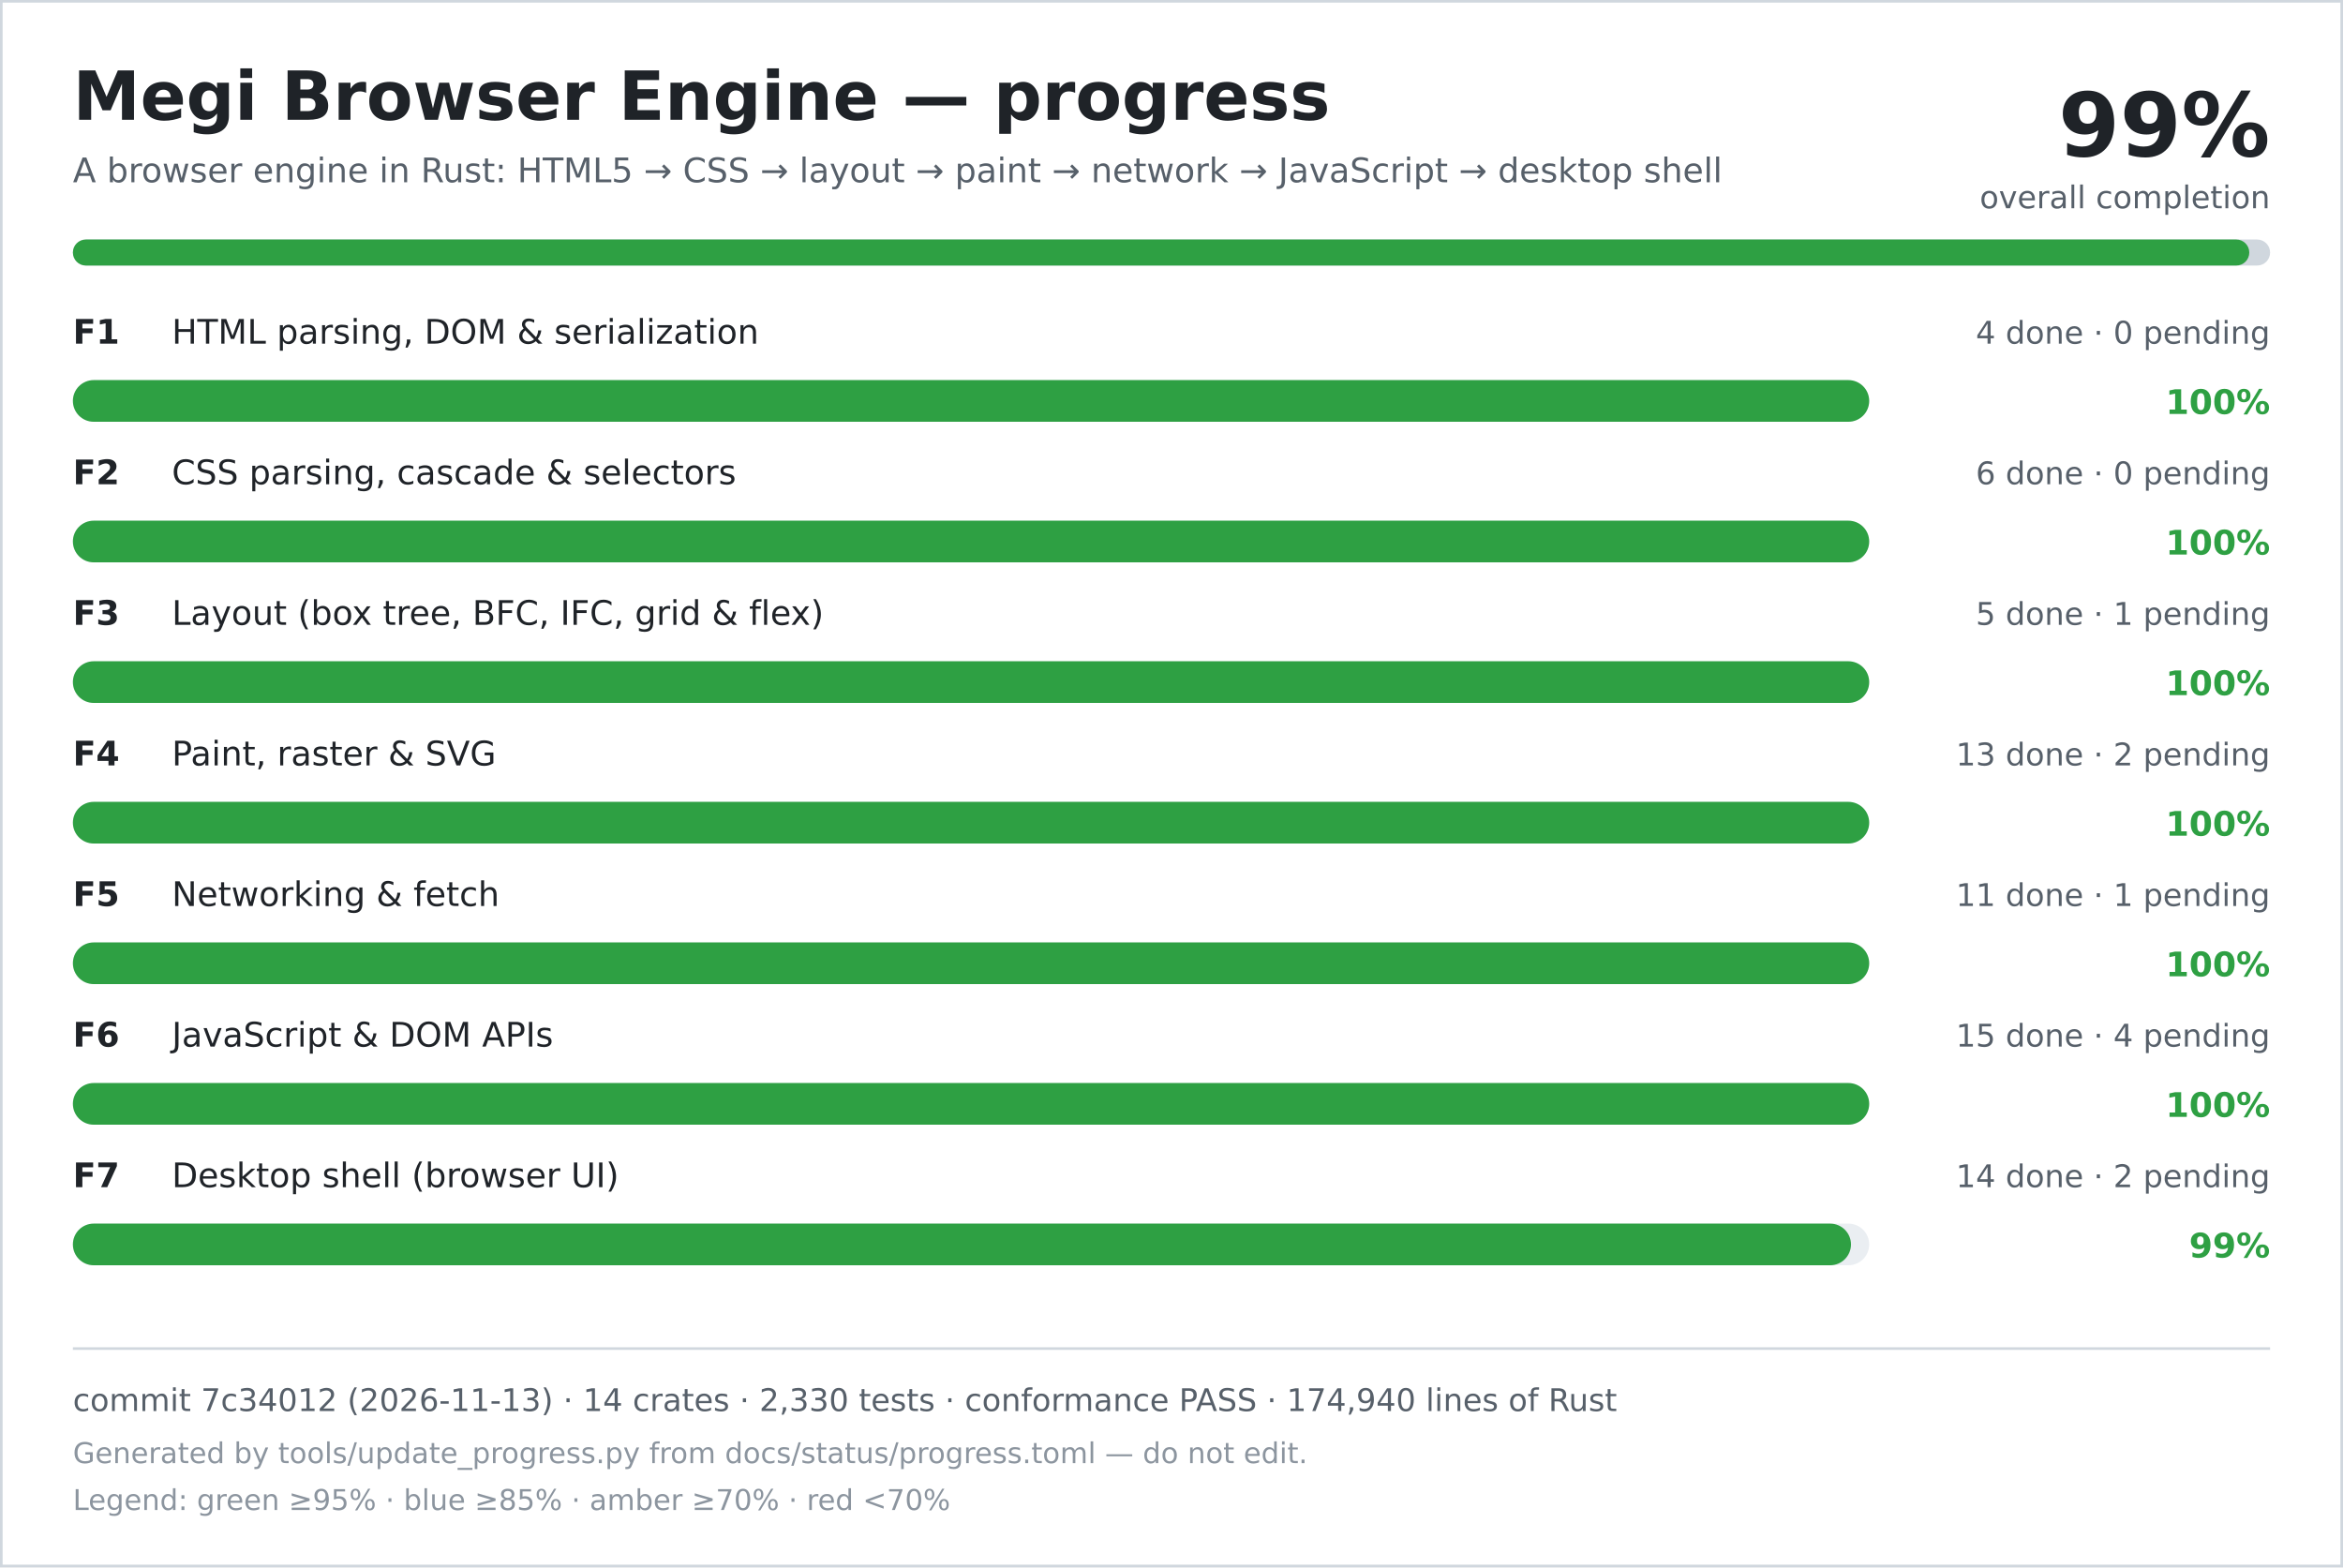
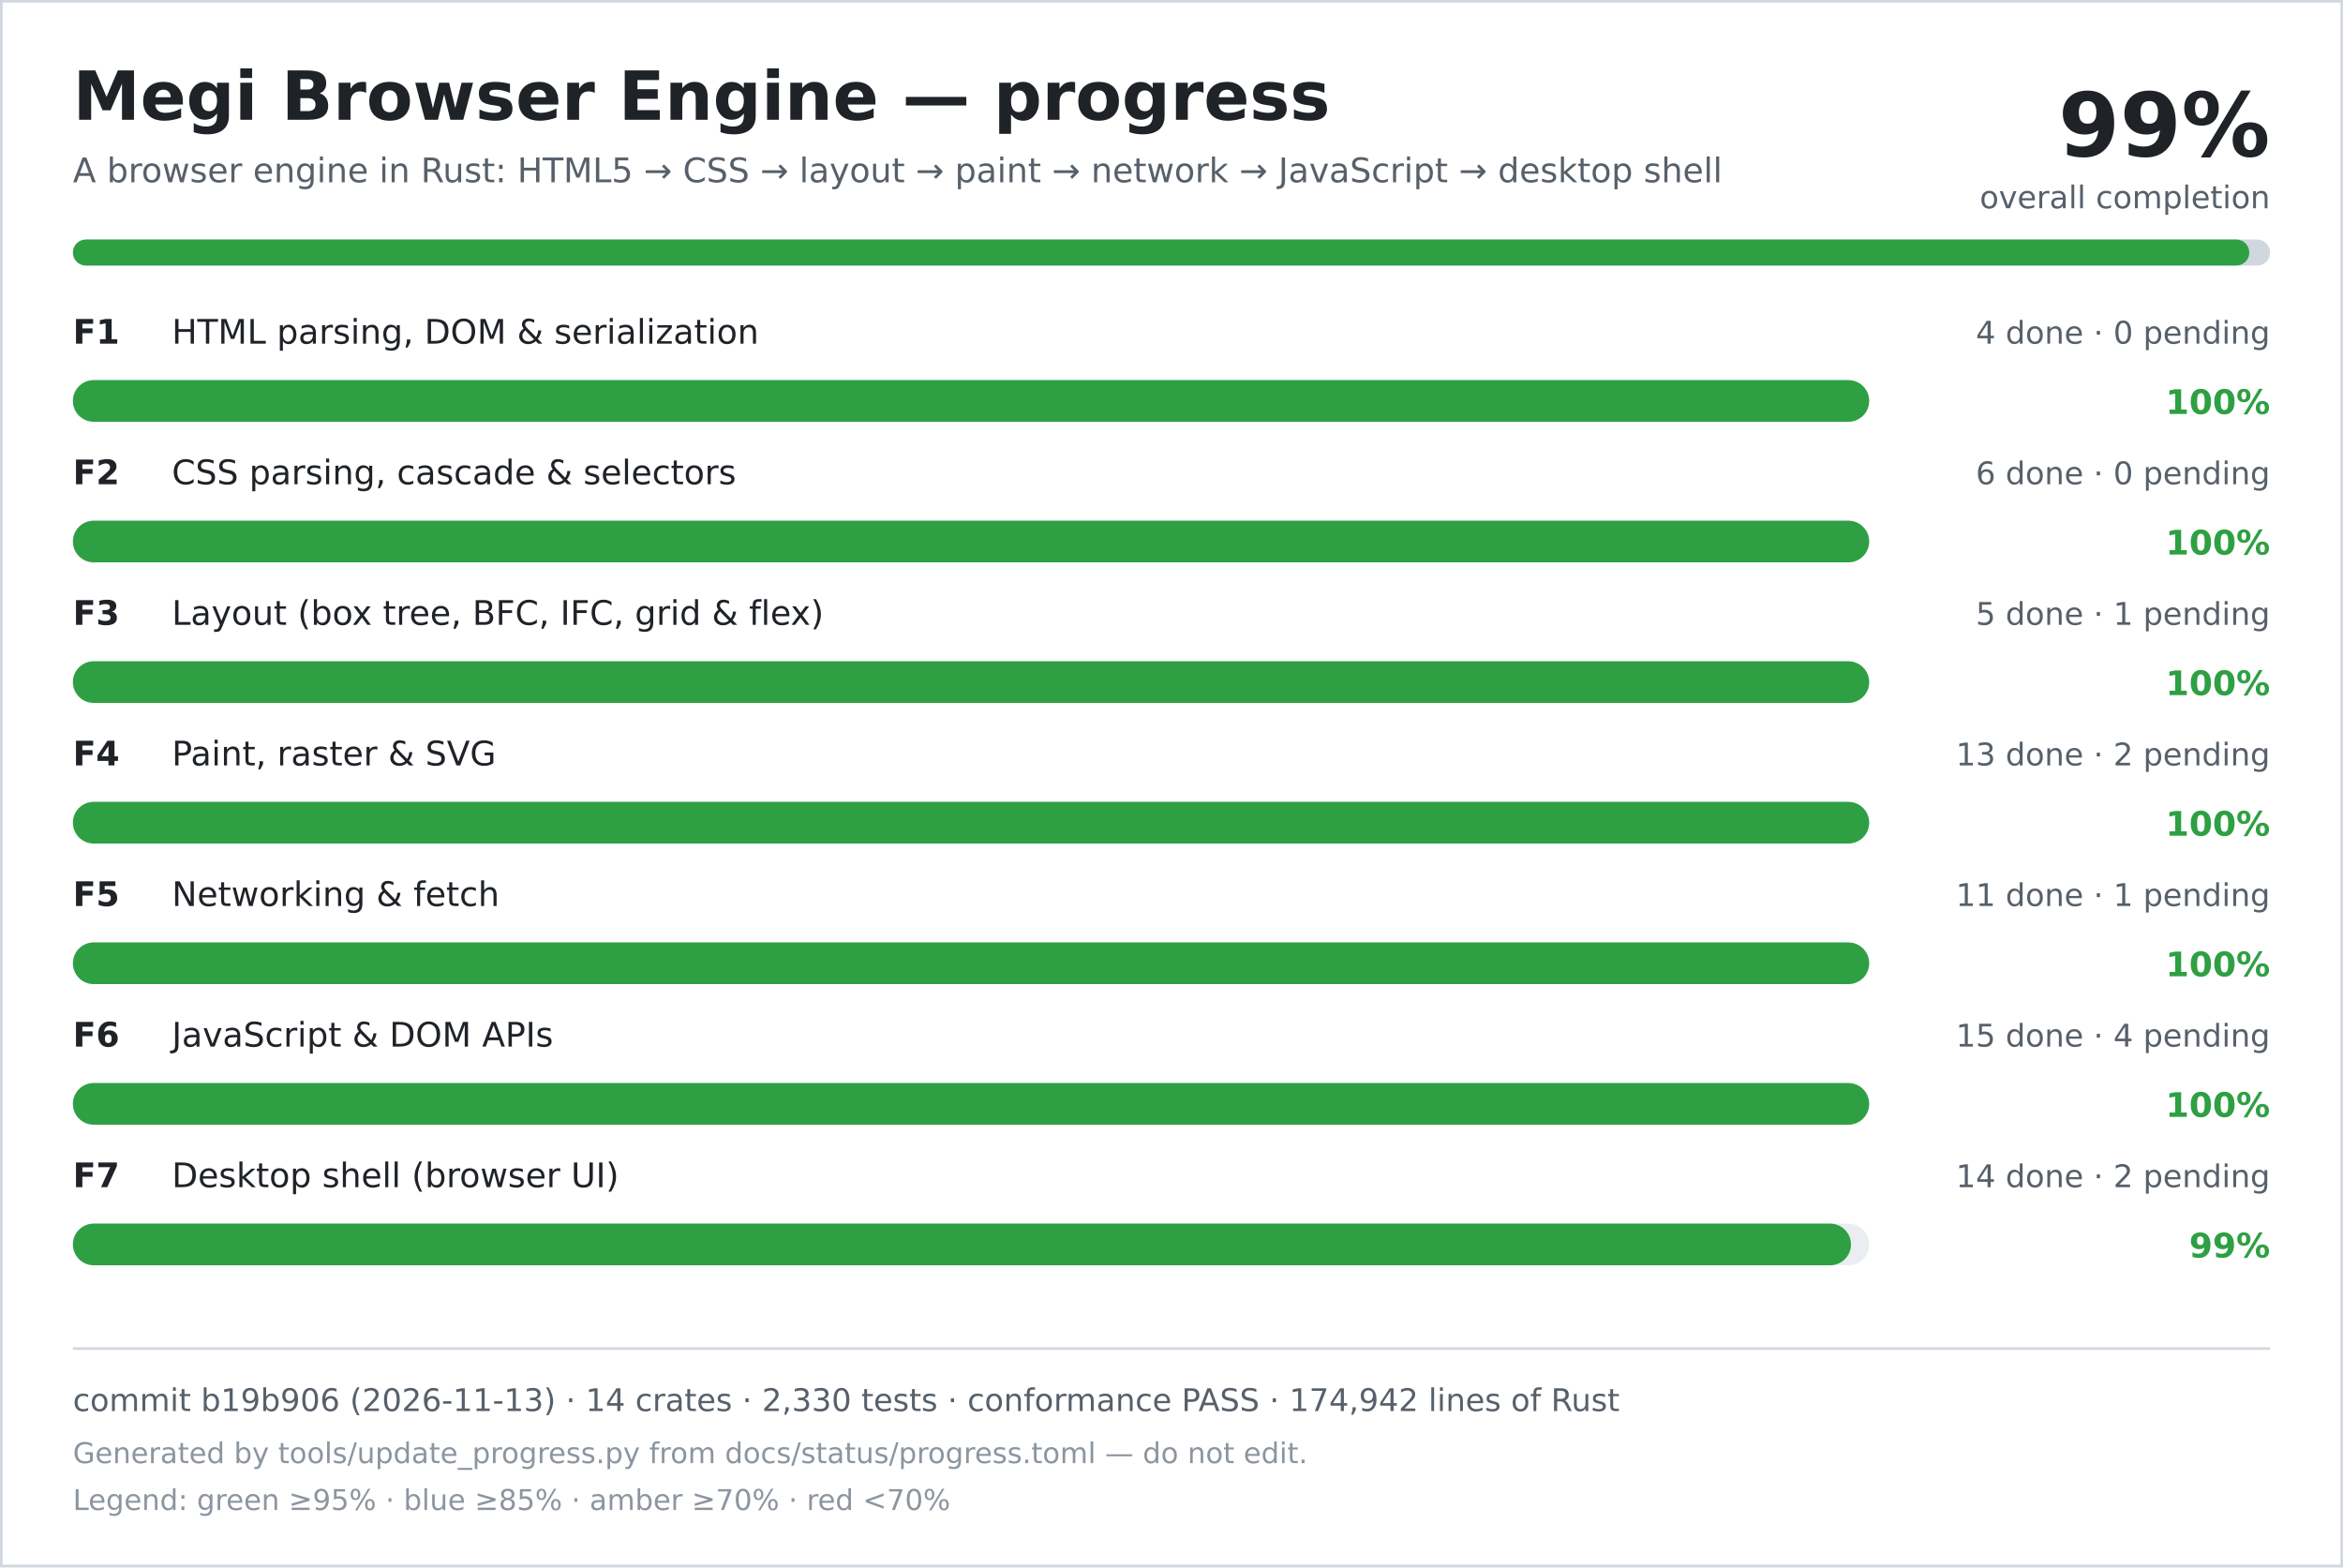
<svg xmlns="http://www.w3.org/2000/svg" width="900" height="602" viewBox="0 0 900 602" role="img" aria-labelledby="title desc">
  <rect width="900" height="602" fill="#ffffff" />
  <rect x="0.5" y="0.5" width="899" height="601" fill="none" stroke="#d0d7de" />
  <text x="28" y="46" font-family="DejaVu Sans, Verdana, sans-serif" font-size="26" font-weight="700" fill="#1f2328">Megi Browser Engine — progress</text>
  <text x="28" y="70" font-family="DejaVu Sans, Verdana, sans-serif" font-size="13" fill="#57606a">A browser engine in Rust: HTML5 → CSS → layout → paint → network → JavaScript → desktop shell</text>
  <text x="872" y="60" text-anchor="end" font-family="DejaVu Sans, Verdana, sans-serif" font-size="34" font-weight="700" fill="#1f2328">99%</text>
  <text x="872" y="80" text-anchor="end" font-family="DejaVu Sans, Verdana, sans-serif" font-size="12" fill="#57606a">overall completion</text>
  <rect x="28" y="92" width="844" height="10" rx="5" fill="#d0d7de" />
  <rect x="28" y="92" width="836" height="10" rx="5" fill="#2ea043" />
  <text x="28" y="132" font-family="DejaVu Sans, Verdana, sans-serif" font-size="13" font-weight="700" fill="#1f2328">F1</text>
  <text x="66" y="132" font-family="DejaVu Sans, Verdana, sans-serif" font-size="13" fill="#1f2328">HTML parsing, DOM &amp; serialization</text>
  <text x="872" y="132" text-anchor="end" font-family="DejaVu Sans, Verdana, sans-serif" font-size="12" fill="#57606a">4 done · 0 pending</text>
  <rect x="28" y="146" width="690" height="16" rx="8" fill="#eaeef2" />
  <rect x="28" y="146" width="690" height="16" rx="8" fill="#2ea043" />
  <text x="872" y="159" text-anchor="end" font-family="DejaVu Sans, Verdana, sans-serif" font-size="13" font-weight="700" fill="#2ea043">100%</text>
  <text x="28" y="186" font-family="DejaVu Sans, Verdana, sans-serif" font-size="13" font-weight="700" fill="#1f2328">F2</text>
  <text x="66" y="186" font-family="DejaVu Sans, Verdana, sans-serif" font-size="13" fill="#1f2328">CSS parsing, cascade &amp; selectors</text>
  <text x="872" y="186" text-anchor="end" font-family="DejaVu Sans, Verdana, sans-serif" font-size="12" fill="#57606a">6 done · 0 pending</text>
  <rect x="28" y="200" width="690" height="16" rx="8" fill="#eaeef2" />
  <rect x="28" y="200" width="690" height="16" rx="8" fill="#2ea043" />
  <text x="872" y="213" text-anchor="end" font-family="DejaVu Sans, Verdana, sans-serif" font-size="13" font-weight="700" fill="#2ea043">100%</text>
  <text x="28" y="240" font-family="DejaVu Sans, Verdana, sans-serif" font-size="13" font-weight="700" fill="#1f2328">F3</text>
  <text x="66" y="240" font-family="DejaVu Sans, Verdana, sans-serif" font-size="13" fill="#1f2328">Layout (box tree, BFC, IFC, grid &amp; flex)</text>
  <text x="872" y="240" text-anchor="end" font-family="DejaVu Sans, Verdana, sans-serif" font-size="12" fill="#57606a">5 done · 1 pending</text>
  <rect x="28" y="254" width="690" height="16" rx="8" fill="#eaeef2" />
  <rect x="28" y="254" width="690" height="16" rx="8" fill="#2ea043" />
  <text x="872" y="267" text-anchor="end" font-family="DejaVu Sans, Verdana, sans-serif" font-size="13" font-weight="700" fill="#2ea043">100%</text>
  <text x="28" y="294" font-family="DejaVu Sans, Verdana, sans-serif" font-size="13" font-weight="700" fill="#1f2328">F4</text>
  <text x="66" y="294" font-family="DejaVu Sans, Verdana, sans-serif" font-size="13" fill="#1f2328">Paint, raster &amp; SVG</text>
  <text x="872" y="294" text-anchor="end" font-family="DejaVu Sans, Verdana, sans-serif" font-size="12" fill="#57606a">13 done · 2 pending</text>
  <rect x="28" y="308" width="690" height="16" rx="8" fill="#eaeef2" />
  <rect x="28" y="308" width="690" height="16" rx="8" fill="#2ea043" />
  <text x="872" y="321" text-anchor="end" font-family="DejaVu Sans, Verdana, sans-serif" font-size="13" font-weight="700" fill="#2ea043">100%</text>
  <text x="28" y="348" font-family="DejaVu Sans, Verdana, sans-serif" font-size="13" font-weight="700" fill="#1f2328">F5</text>
  <text x="66" y="348" font-family="DejaVu Sans, Verdana, sans-serif" font-size="13" fill="#1f2328">Networking &amp; fetch</text>
  <text x="872" y="348" text-anchor="end" font-family="DejaVu Sans, Verdana, sans-serif" font-size="12" fill="#57606a">11 done · 1 pending</text>
  <rect x="28" y="362" width="690" height="16" rx="8" fill="#eaeef2" />
  <rect x="28" y="362" width="690" height="16" rx="8" fill="#2ea043" />
  <text x="872" y="375" text-anchor="end" font-family="DejaVu Sans, Verdana, sans-serif" font-size="13" font-weight="700" fill="#2ea043">100%</text>
  <text x="28" y="402" font-family="DejaVu Sans, Verdana, sans-serif" font-size="13" font-weight="700" fill="#1f2328">F6</text>
  <text x="66" y="402" font-family="DejaVu Sans, Verdana, sans-serif" font-size="13" fill="#1f2328">JavaScript &amp; DOM APIs</text>
  <text x="872" y="402" text-anchor="end" font-family="DejaVu Sans, Verdana, sans-serif" font-size="12" fill="#57606a">15 done · 4 pending</text>
  <rect x="28" y="416" width="690" height="16" rx="8" fill="#eaeef2" />
  <rect x="28" y="416" width="690" height="16" rx="8" fill="#2ea043" />
  <text x="872" y="429" text-anchor="end" font-family="DejaVu Sans, Verdana, sans-serif" font-size="13" font-weight="700" fill="#2ea043">100%</text>
  <text x="28" y="456" font-family="DejaVu Sans, Verdana, sans-serif" font-size="13" font-weight="700" fill="#1f2328">F7</text>
  <text x="66" y="456" font-family="DejaVu Sans, Verdana, sans-serif" font-size="13" fill="#1f2328">Desktop shell (browser UI)</text>
  <text x="872" y="456" text-anchor="end" font-family="DejaVu Sans, Verdana, sans-serif" font-size="12" fill="#57606a">14 done · 2 pending</text>
  <rect x="28" y="470" width="690" height="16" rx="8" fill="#eaeef2" />
  <rect x="28" y="470" width="683" height="16" rx="8" fill="#2ea043" />
  <text x="872" y="483" text-anchor="end" font-family="DejaVu Sans, Verdana, sans-serif" font-size="13" font-weight="700" fill="#2ea043">99%</text>
  <line x1="28" y1="518" x2="872" y2="518" stroke="#d0d7de" />
-   <text x="28" y="542" font-family="DejaVu Sans, Verdana, sans-serif" font-size="12" fill="#57606a">commit 7c34012 (2026-11-13) · 14 crates · 2,330 tests · conformance PASS · 174,940 lines of Rust</text>
+   <text x="28" y="542" font-family="DejaVu Sans, Verdana, sans-serif" font-size="12" fill="#57606a">commit b19b906 (2026-11-13) · 14 crates · 2,330 tests · conformance PASS · 174,942 lines of Rust</text>
  <text x="28" y="562" font-family="DejaVu Sans, Verdana, sans-serif" font-size="11" fill="#8c959f">Generated by tools/update_progress.py from docs/status/progress.toml — do not edit.</text>
  <text x="28" y="580" font-family="DejaVu Sans, Verdana, sans-serif" font-size="11" fill="#8c959f">Legend: green ≥95% · blue ≥85% · amber ≥70% · red &lt;70%</text>
</svg>
